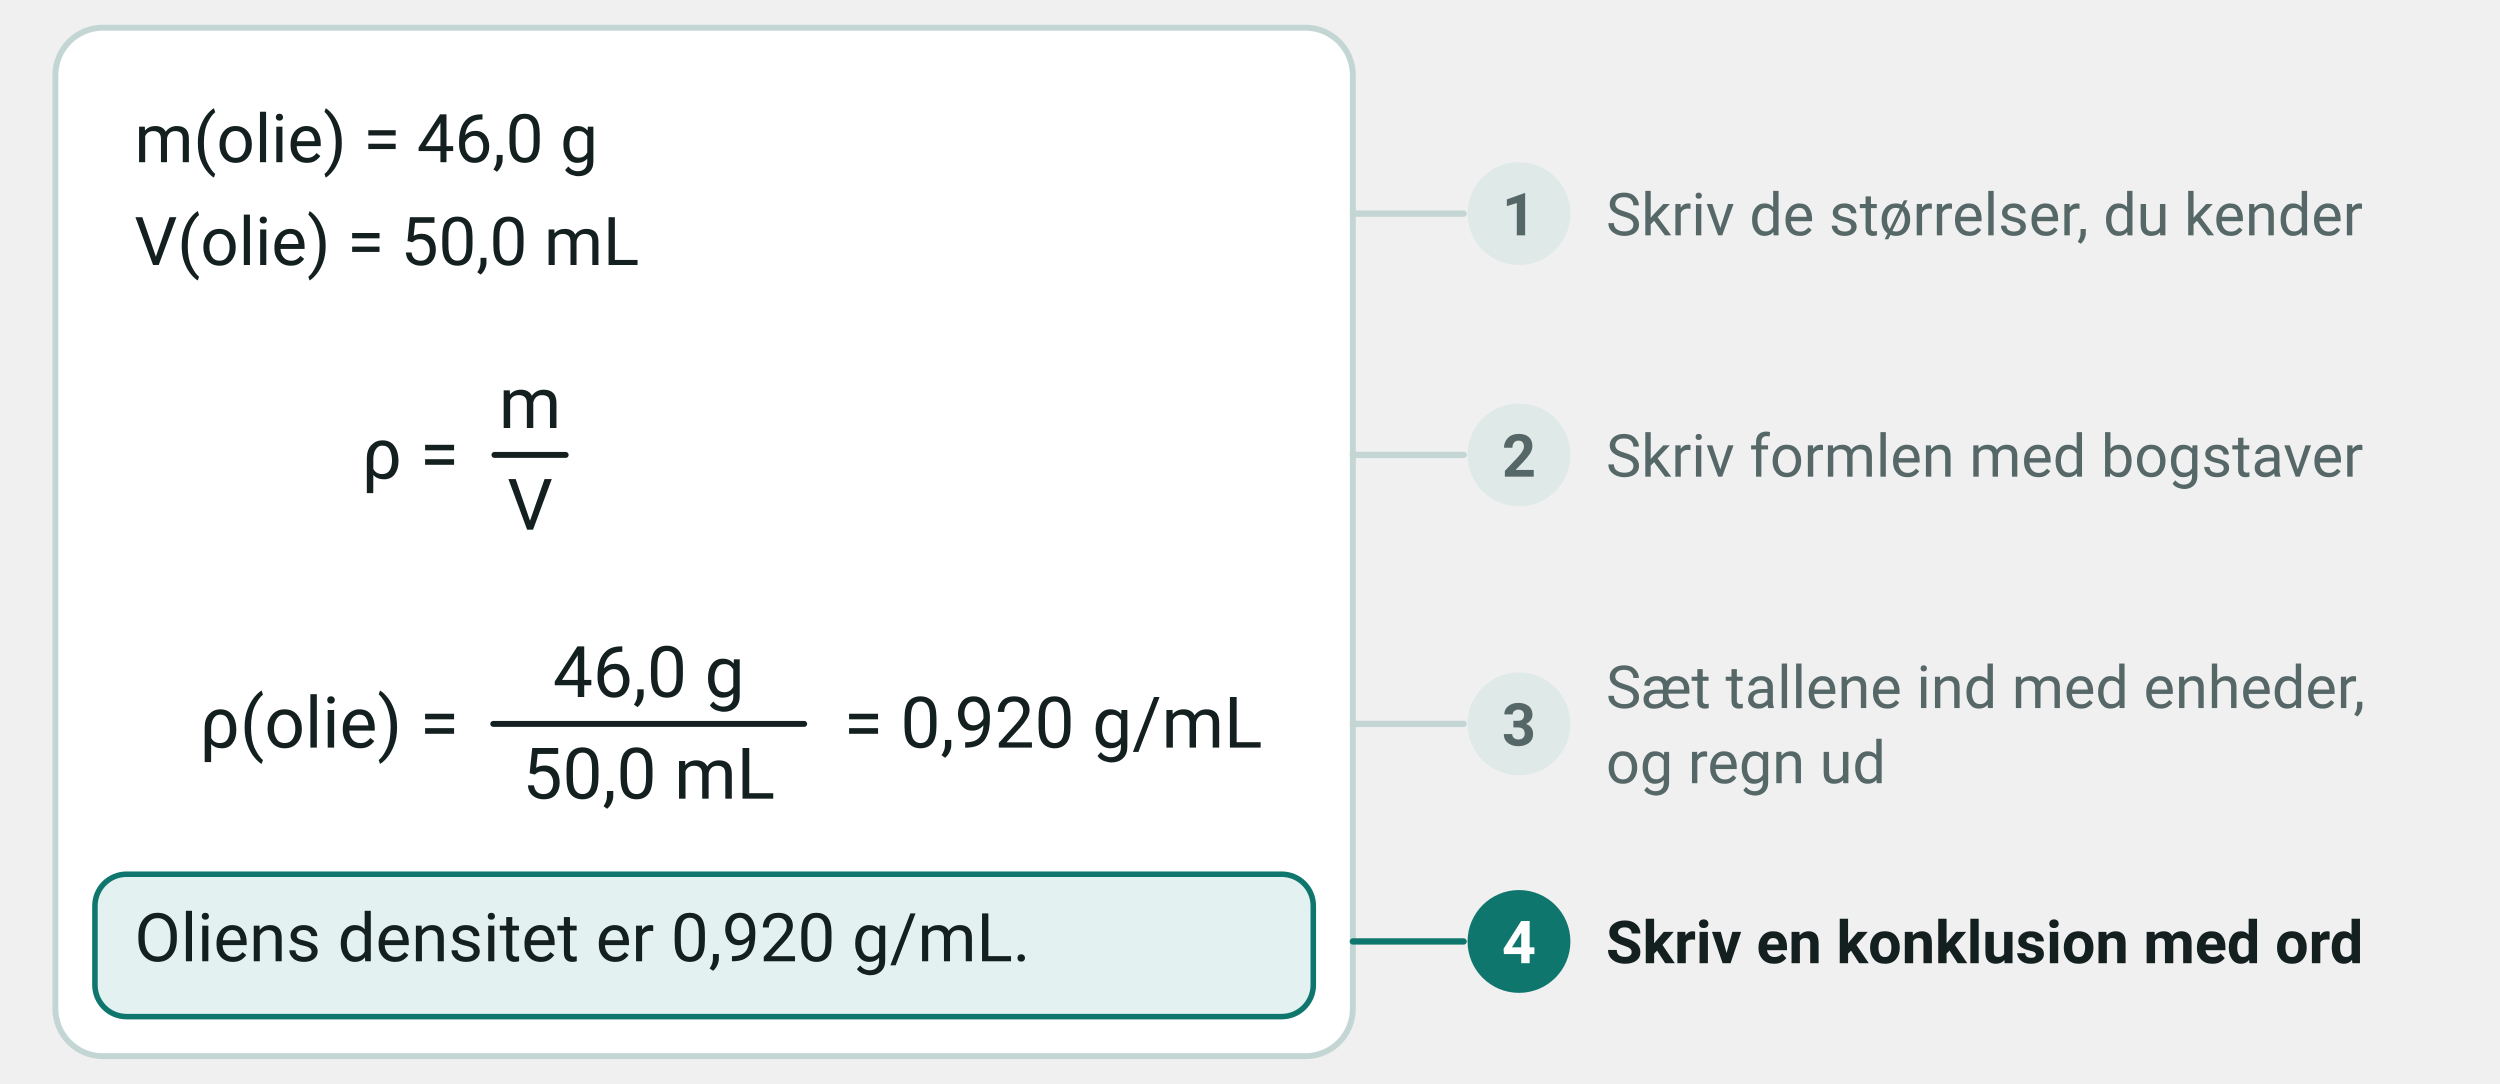
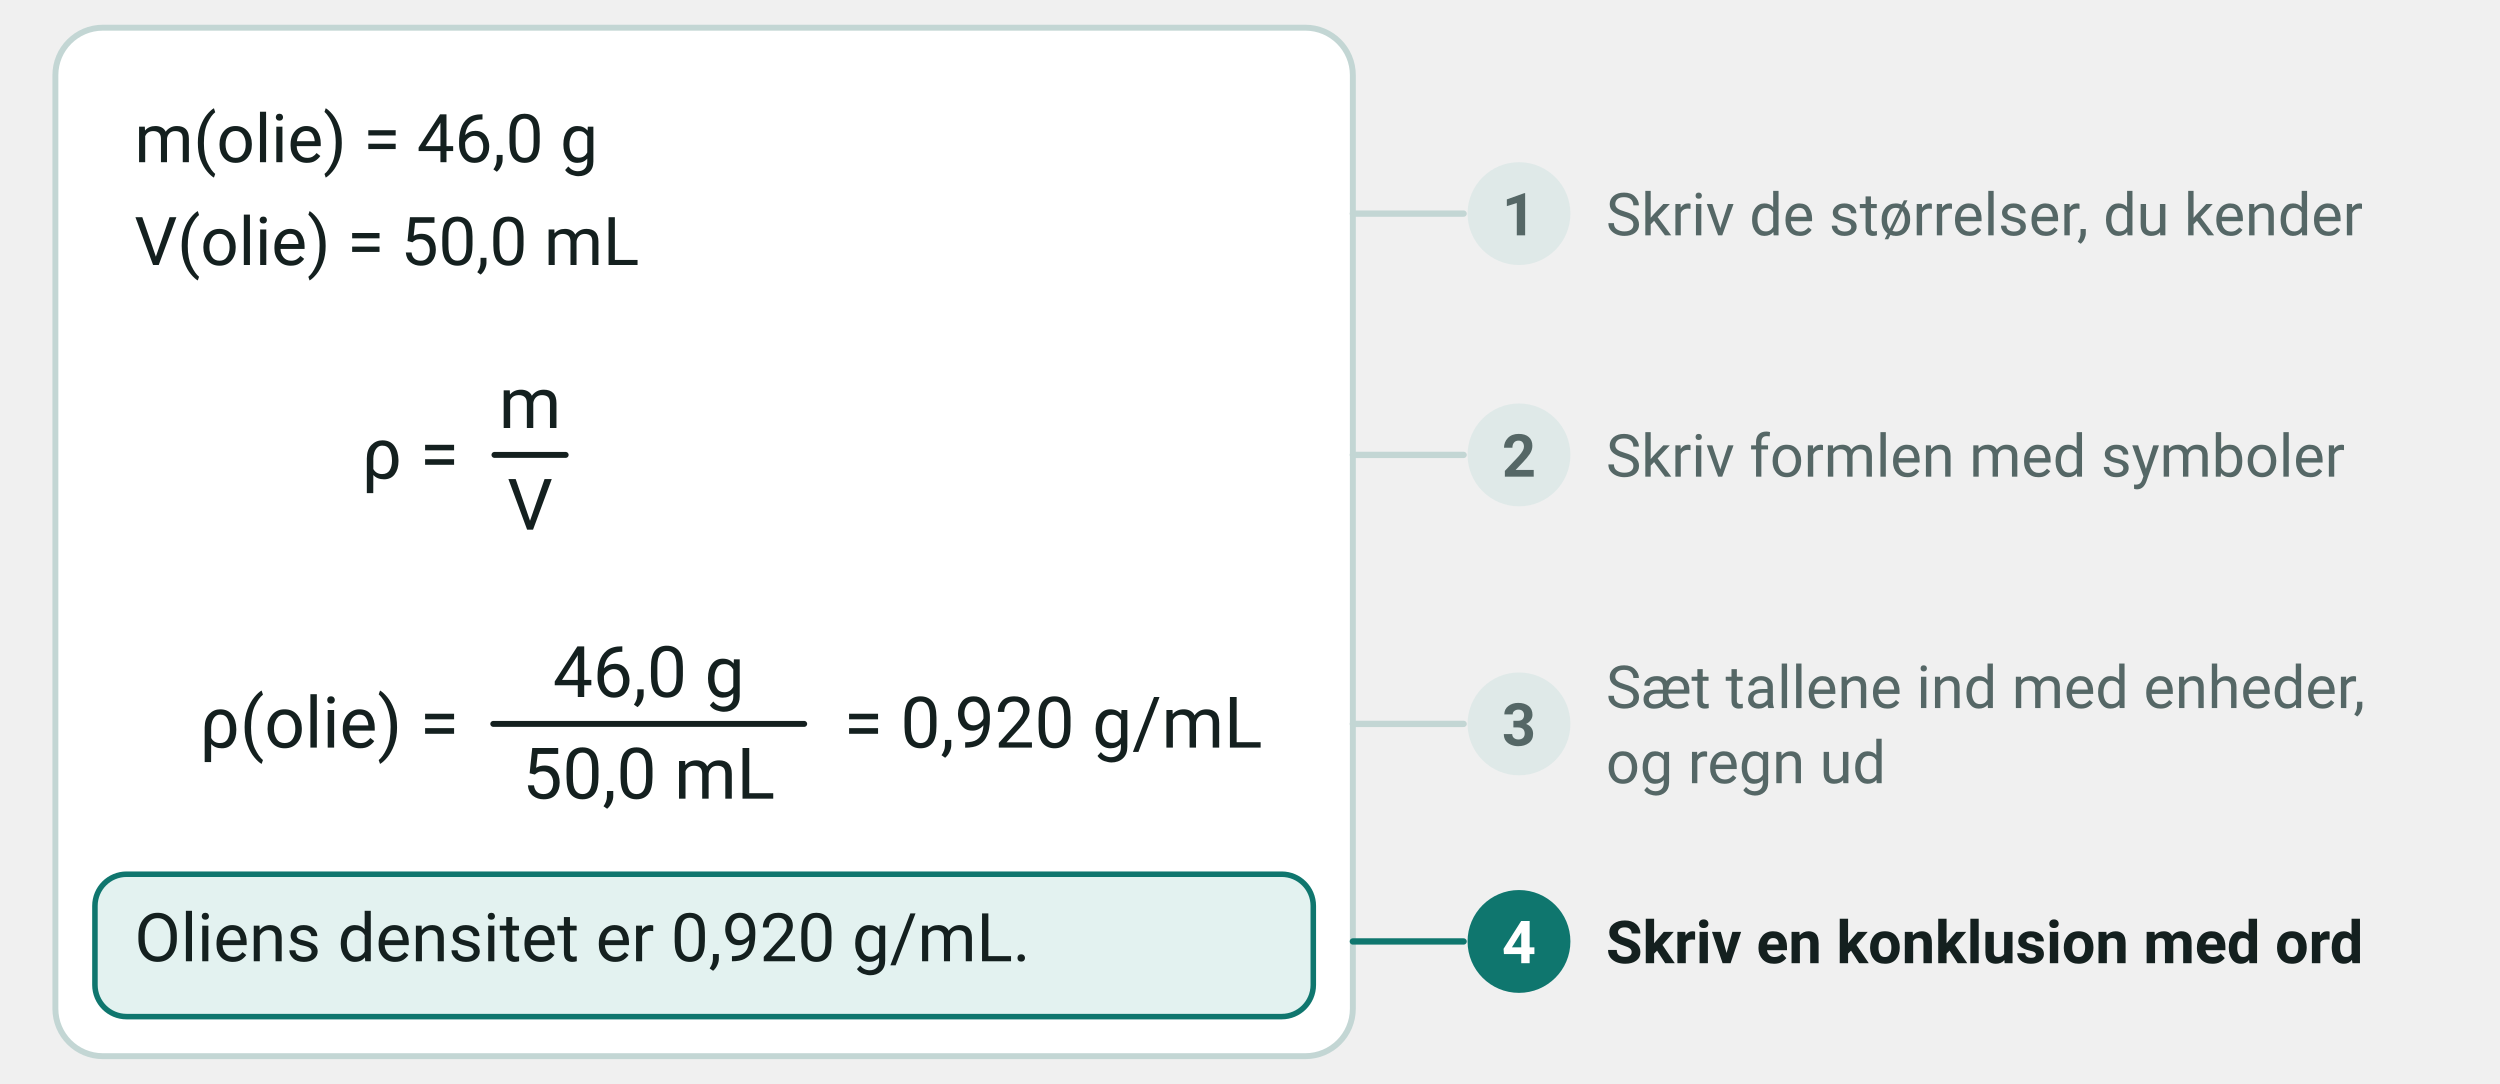
<svg xmlns="http://www.w3.org/2000/svg" viewBox="0 5 632 274" width="632" height="274" font-family="'Segoe UI', Roboto, 'Helvetica Neue', Arial, sans-serif" role="img" aria-label="Trin 4. Nederst står konklusionen: Oliens densitet er 0,920 gram pr. milliliter">
  <rect x="14.0" y="12.0" width="328.0" height="260.0" rx="12" fill="#ffffff" stroke="#c3d6d4" stroke-width="1.5" />
  <rect x="24.0" y="226.0" width="308.0" height="36.0" rx="8" fill="#e3f2f0" stroke="#0f766e" stroke-width="1.4" />
  <text x="34.0" y="46.0" font-size="17" text-anchor="start" fill="#14201f">
    <tspan>m(olie) = 46,0 g</tspan>
  </text>
  <text x="34.0" y="72.0" font-size="17" text-anchor="start" fill="#14201f">
    <tspan>V(olie) = 50,0 mL</tspan>
  </text>
  <text x="116.0" y="126.0" font-size="18" text-anchor="end" fill="#14201f">
    <tspan>ρ =</tspan>
  </text>
  <text x="134.0" y="113.2" font-size="18" text-anchor="middle" fill="#14201f">
    <tspan>m</tspan>
  </text>
  <line x1="125.0" y1="120.0" x2="143.0" y2="120.0" stroke="#14201f" stroke-width="1.5" stroke-linecap="round" />
  <text x="134.0" y="138.9" font-size="18" text-anchor="middle" fill="#14201f">
    <tspan>V</tspan>
  </text>
  <text x="116.0" y="194.0" font-size="18" text-anchor="end" fill="#14201f">
    <tspan>ρ(olie) =</tspan>
  </text>
  <text x="164.0" y="181.2" font-size="18" text-anchor="middle" fill="#14201f">
    <tspan>46,0 g</tspan>
  </text>
  <line x1="124.7" y1="188.0" x2="203.3" y2="188.0" stroke="#14201f" stroke-width="1.5" stroke-linecap="round" />
  <text x="164.0" y="206.9" font-size="18" text-anchor="middle" fill="#14201f">
    <tspan>50,0 mL</tspan>
  </text>
  <text x="213.3" y="194.0" font-size="18" text-anchor="start" fill="#14201f">
    <tspan>= 0,920 g/mL</tspan>
  </text>
  <text x="34.0" y="248.0" font-size="17" text-anchor="start" fill="#14201f">
    <tspan>Oliens densitet er 0,920 g/mL.</tspan>
  </text>
  <line x1="342.0" y1="59.0" x2="370.0" y2="59.0" stroke="#c3d6d4" stroke-width="1.6" stroke-linecap="round" />
  <circle cx="384.0" cy="59.0" r="13.0" fill="#dfe9e8" />
  <text x="384.0" y="64.5" font-size="15" text-anchor="middle" fill="#556766" font-weight="700">
    <tspan>1</tspan>
  </text>
  <text x="406.0" y="64.5" font-size="15" text-anchor="start" fill="#556766">
    <tspan>Skriv de størrelser, du kender</tspan>
  </text>
  <line x1="342.0" y1="120.0" x2="370.0" y2="120.0" stroke="#c3d6d4" stroke-width="1.6" stroke-linecap="round" />
  <circle cx="384.0" cy="120.0" r="13.0" fill="#dfe9e8" />
  <text x="384.0" y="125.5" font-size="15" text-anchor="middle" fill="#556766" font-weight="700">
    <tspan>2</tspan>
  </text>
  <text x="406.0" y="125.5" font-size="15" text-anchor="start" fill="#556766">
-     <tspan>Skriv formlen med bogstaver</tspan>
+     <tspan>Skriv formlen med symboler</tspan>
  </text>
  <line x1="342.0" y1="188.0" x2="370.0" y2="188.0" stroke="#c3d6d4" stroke-width="1.6" stroke-linecap="round" />
  <circle cx="384.0" cy="188.0" r="13.0" fill="#dfe9e8" />
  <text x="384.0" y="193.5" font-size="15" text-anchor="middle" fill="#556766" font-weight="700">
    <tspan>3</tspan>
  </text>
  <text x="406.0" y="184.0" font-size="15" text-anchor="start" fill="#556766">
    <tspan>Sæt tallene ind med enheder,</tspan>
  </text>
  <text x="406.0" y="203.0" font-size="15" text-anchor="start" fill="#556766">
    <tspan>og regn ud</tspan>
  </text>
  <line x1="342.0" y1="243.0" x2="370.0" y2="243.0" stroke="#0f766e" stroke-width="1.6" stroke-linecap="round" />
  <circle cx="384.0" cy="243.0" r="13.0" fill="#0f766e" />
  <text x="384.0" y="248.5" font-size="15" text-anchor="middle" fill="#ffffff" font-weight="700">
    <tspan>4</tspan>
  </text>
  <text x="406.0" y="248.5" font-size="15" text-anchor="start" fill="#14201f" font-weight="700">
    <tspan>Skriv en konklusion med ord</tspan>
  </text>
</svg>
